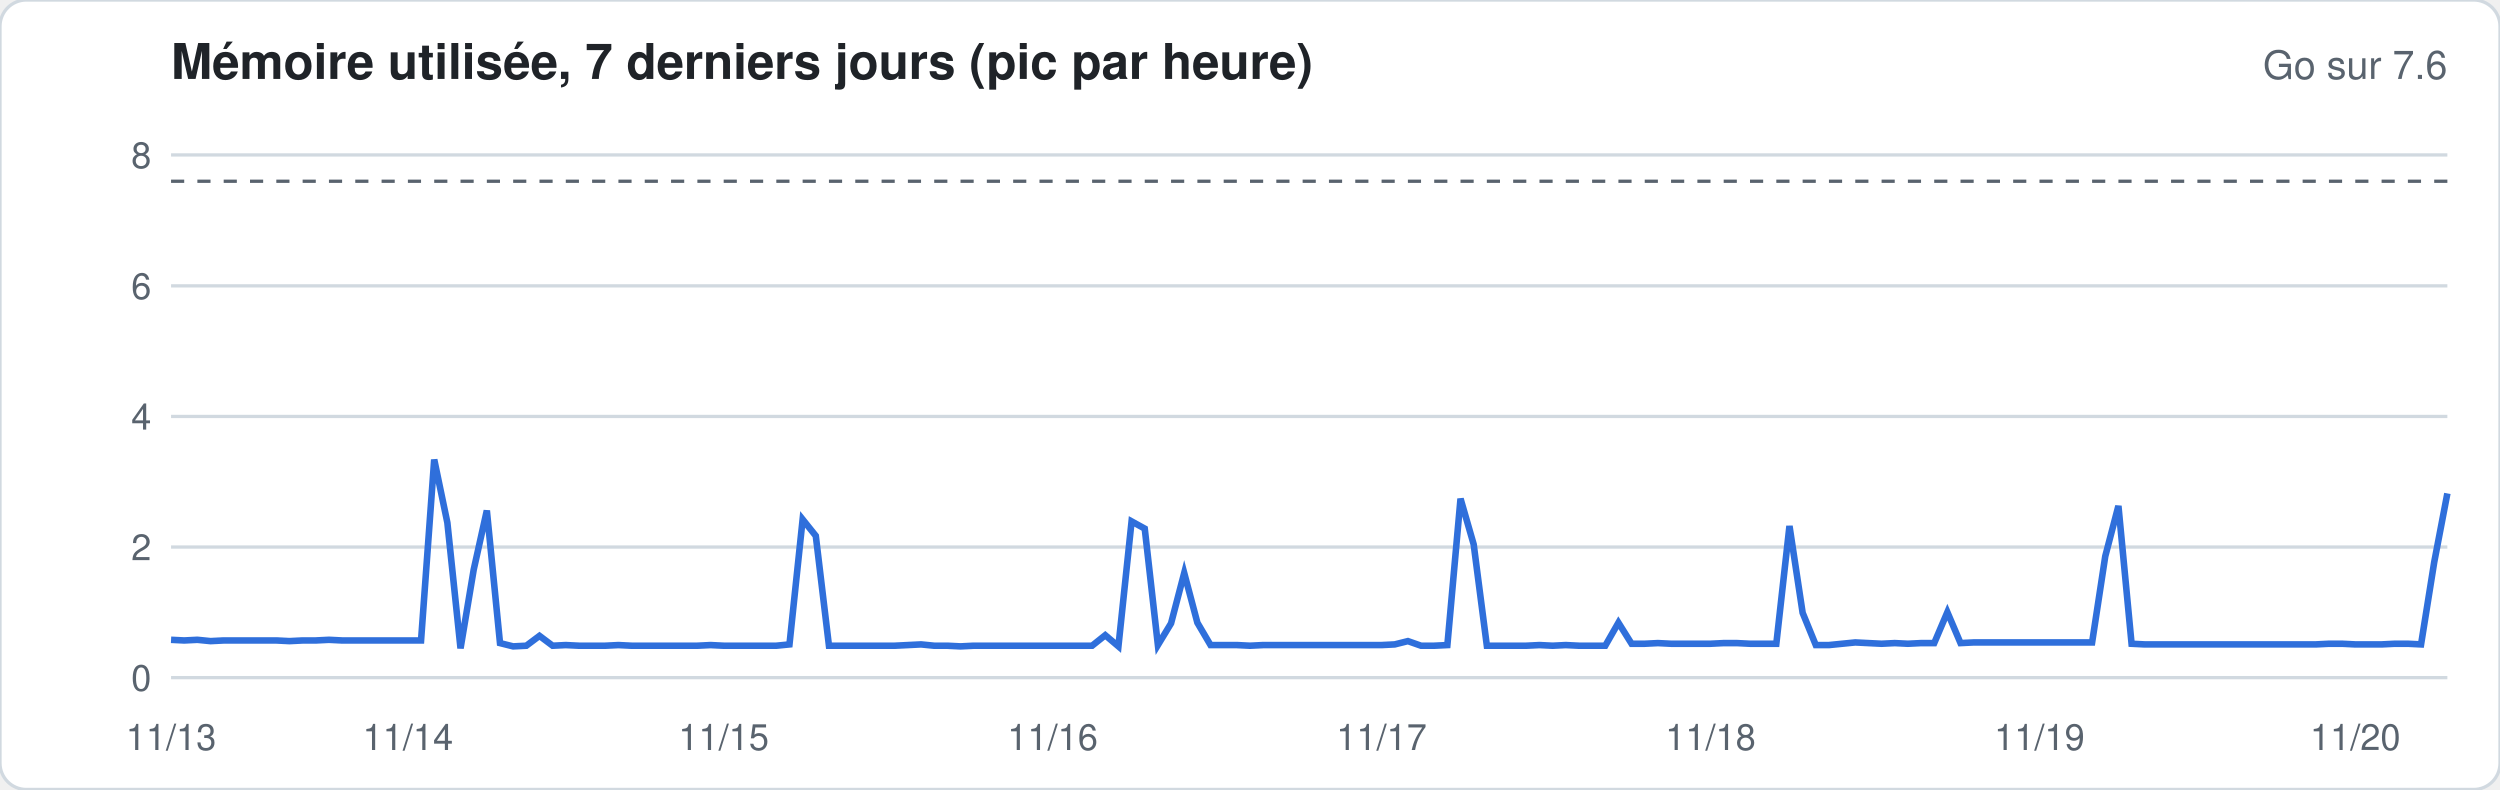
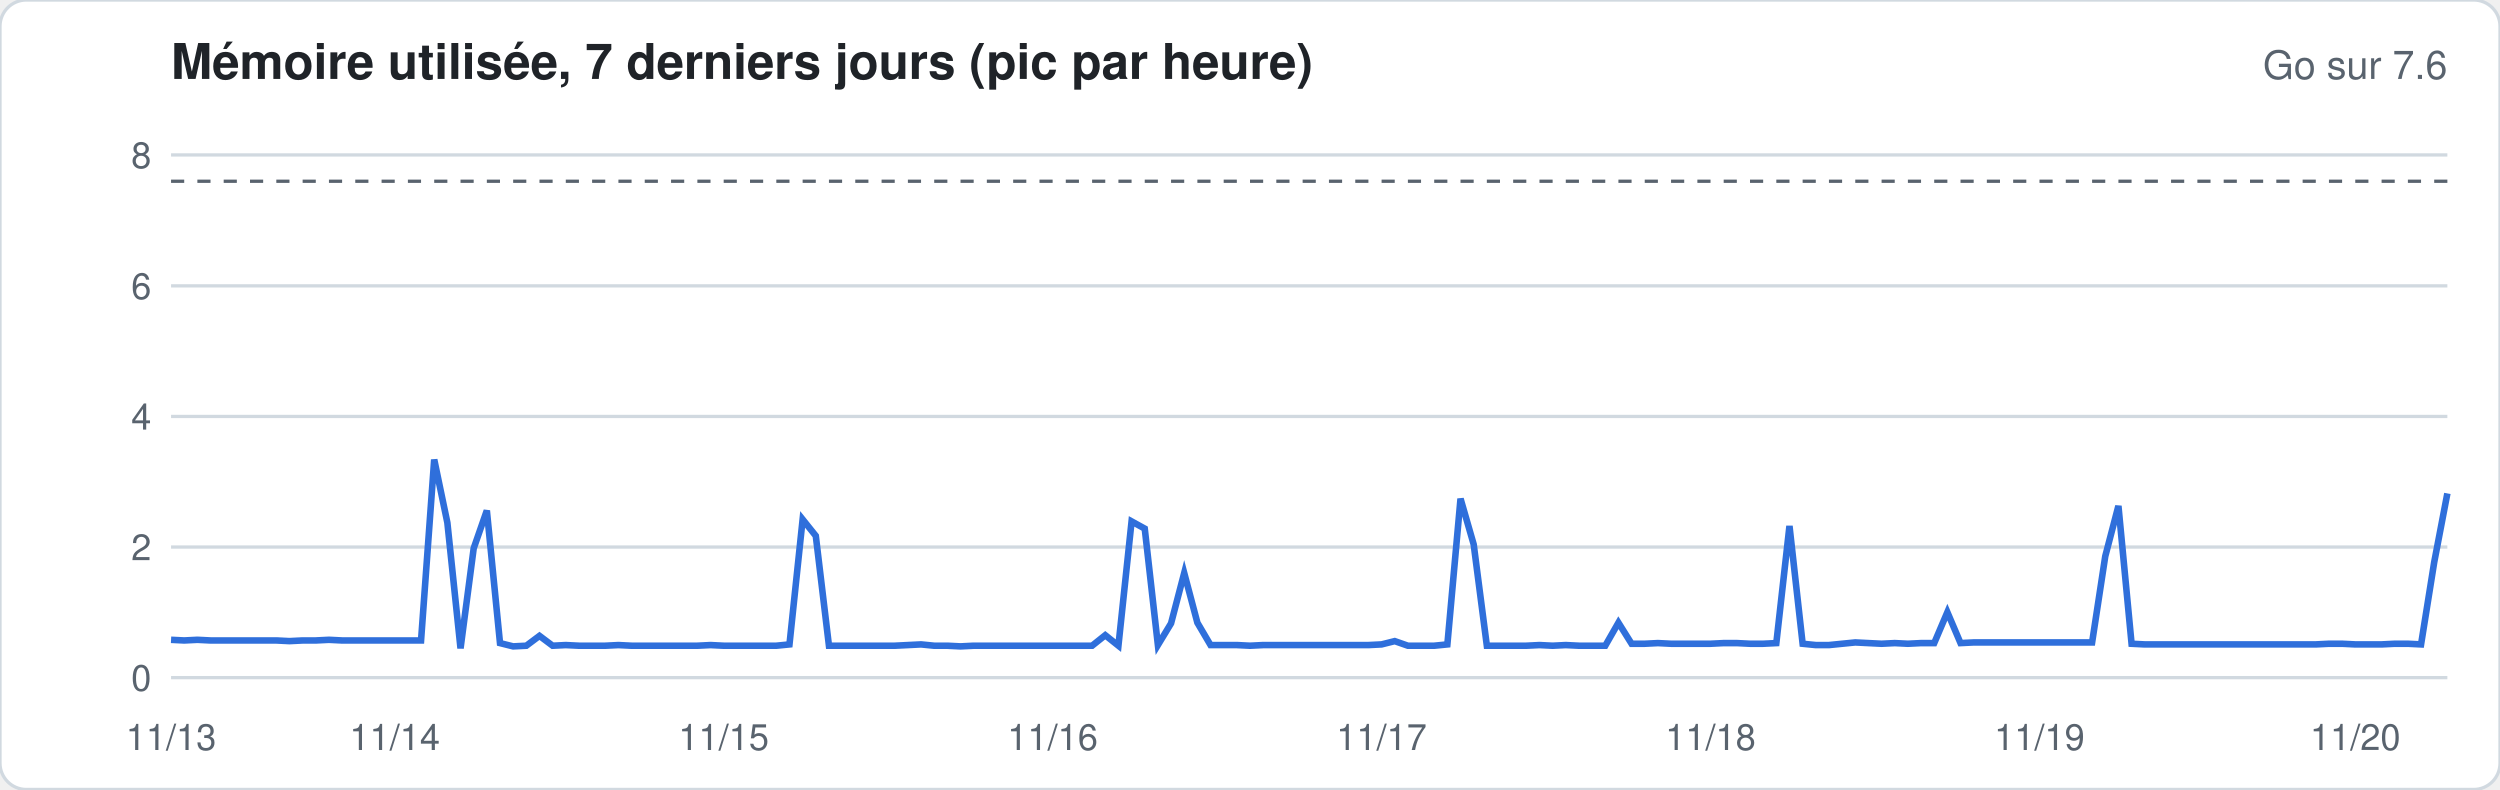
<svg xmlns="http://www.w3.org/2000/svg" width="760" height="240" viewBox="0 0 760 240" font-family="-apple-system,Segoe UI,Helvetica,Arial,sans-serif">
  <rect width="760" height="240" rx="8" fill="#ffffff" stroke="#d1d9e0" />
  <text x="52" y="24" font-size="15" font-weight="600" fill="#1f2328">Mémoire utilisée, 7 derniers jours (pic par heure)</text>
  <text x="744" y="24" font-size="12" fill="#59636e" text-anchor="end">Go sur 7.6</text>
  <line x1="52" x2="744" y1="206.0" y2="206.0" stroke="#d1d9e0" stroke-width="1" />
  <text x="46" y="210.0" font-size="11" fill="#59636e" text-anchor="end">0</text>
  <line x1="52" x2="744" y1="166.3" y2="166.3" stroke="#d1d9e0" stroke-width="1" />
  <text x="46" y="170.3" font-size="11" fill="#59636e" text-anchor="end">2</text>
  <line x1="52" x2="744" y1="126.6" y2="126.6" stroke="#d1d9e0" stroke-width="1" />
  <text x="46" y="130.6" font-size="11" fill="#59636e" text-anchor="end">4</text>
  <line x1="52" x2="744" y1="86.9" y2="86.9" stroke="#d1d9e0" stroke-width="1" />
  <text x="46" y="90.9" font-size="11" fill="#59636e" text-anchor="end">6</text>
  <line x1="52" x2="744" y1="47.1" y2="47.1" stroke="#d1d9e0" stroke-width="1" />
  <text x="46" y="51.1" font-size="11" fill="#59636e" text-anchor="end">8</text>
  <line x1="52" x2="744" y1="55.1" y2="55.1" stroke="#59636e" stroke-dasharray="4 4" />
-   <polyline fill="none" stroke="#2f6fdb" stroke-width="2" points="52.0,194.5 56.0,194.7 60.0,194.5 64.0,194.9 68.0,194.7 72.0,194.7 76.0,194.7 80.0,194.7 84.0,194.7 88.0,194.9 92.0,194.7 96.0,194.7 100.0,194.5 104.0,194.7 108.0,194.7 112.0,194.7 116.0,194.7 120.0,194.7 124.0,194.7 128.0,194.7 132.0,139.7 136.0,158.9 140.0,197.1 144.0,173.2 148.0,155.2 152.0,195.5 156.0,196.5 160.0,196.3 164.0,193.3 168.0,196.3 172.0,196.1 176.0,196.3 180.0,196.3 184.0,196.3 188.0,196.1 192.0,196.3 196.0,196.3 200.0,196.3 204.0,196.3 208.0,196.3 212.0,196.3 216.0,196.1 220.0,196.3 224.0,196.3 228.0,196.3 232.0,196.3 236.0,196.3 240.0,195.9 244.0,157.9 248.0,162.9 252.0,196.3 256.0,196.3 260.0,196.3 264.0,196.3 268.0,196.3 272.0,196.3 276.0,196.1 280.0,195.9 284.0,196.3 288.0,196.3 292.0,196.5 296.0,196.3 300.0,196.3 304.0,196.3 308.0,196.3 312.0,196.3 316.0,196.3 320.0,196.3 324.0,196.3 328.0,196.3 332.0,196.3 336.0,193.1 340.0,196.5 344.0,158.5 348.0,160.7 352.0,196.1 356.0,189.5 360.0,174.2 364.0,189.3 368.0,196.1 372.0,196.1 376.0,196.1 380.0,196.3 384.0,196.1 388.0,196.1 392.0,196.1 396.0,196.1 400.0,196.1 404.0,196.1 408.0,196.1 412.0,196.1 416.0,196.1 420.0,196.1 424.0,195.9 428.0,194.9 432.0,196.3 436.0,196.3 440.0,196.1 444.0,151.6 448.0,165.5 452.0,196.3 456.0,196.3 460.0,196.3 464.0,196.3 468.0,196.1 472.0,196.3 476.0,196.1 480.0,196.3 484.0,196.3 488.0,196.3 492.0,189.3 496.0,195.7 500.0,195.7 504.0,195.5 508.0,195.7 512.0,195.7 516.0,195.7 520.0,195.7 524.0,195.5 528.0,195.5 532.0,195.7 536.0,195.7 540.0,195.7 544.0,159.9 548.0,186.3 552.0,196.1 556.0,196.1 560.0,195.7 564.0,195.3 568.0,195.5 572.0,195.7 576.0,195.5 580.0,195.7 584.0,195.5 588.0,195.5 592.0,186.1 596.0,195.5 600.0,195.3 604.0,195.3 608.0,195.3 612.0,195.3 616.0,195.3 620.0,195.3 624.0,195.3 628.0,195.3 632.0,195.3 636.0,195.3 640.0,169.1 644.0,153.8 648.0,195.7 652.0,195.9 656.0,195.9 660.0,195.9 664.0,195.9 668.0,195.9 672.0,195.9 676.0,195.9 680.0,195.9 684.0,195.9 688.0,195.9 692.0,195.9 696.0,195.9 700.0,195.9 704.0,195.9 708.0,195.7 712.0,195.7 716.0,195.9 720.0,195.9 724.0,195.9 728.0,195.7 732.0,195.7 736.0,195.9 740.0,170.9 744.0,150.0" />
+   <polyline fill="none" stroke="#2f6fdb" stroke-width="2" points="52.0,194.5 56.0,194.7 60.0,194.5 64.0,194.7 68.0,194.7 72.0,194.7 76.0,194.7 80.0,194.7 84.0,194.7 88.0,194.9 92.0,194.7 96.0,194.7 100.0,194.5 104.0,194.7 108.0,194.7 112.0,194.7 116.0,194.7 120.0,194.7 124.0,194.7 128.0,194.7 132.0,139.7 136.0,158.9 140.0,197.1 144.0,166.7 148.0,155.2 152.0,195.5 156.0,196.5 160.0,196.3 164.0,193.3 168.0,196.3 172.0,196.1 176.0,196.3 180.0,196.3 184.0,196.3 188.0,196.1 192.0,196.3 196.0,196.3 200.0,196.3 204.0,196.3 208.0,196.3 212.0,196.3 216.0,196.1 220.0,196.3 224.0,196.3 228.0,196.3 232.0,196.3 236.0,196.3 240.0,195.9 244.0,157.9 248.0,162.9 252.0,196.3 256.0,196.3 260.0,196.3 264.0,196.3 268.0,196.3 272.0,196.3 276.0,196.1 280.0,195.9 284.0,196.3 288.0,196.3 292.0,196.5 296.0,196.3 300.0,196.3 304.0,196.3 308.0,196.3 312.0,196.3 316.0,196.3 320.0,196.3 324.0,196.3 328.0,196.3 332.0,196.3 336.0,193.1 340.0,196.3 344.0,158.5 348.0,160.7 352.0,196.1 356.0,189.5 360.0,174.2 364.0,189.3 368.0,196.1 372.0,196.1 376.0,196.1 380.0,196.3 384.0,196.1 388.0,196.1 392.0,196.1 396.0,196.1 400.0,196.1 404.0,196.1 408.0,196.1 412.0,196.1 416.0,196.1 420.0,195.9 424.0,194.9 428.0,196.3 432.0,196.3 436.0,196.3 440.0,195.9 444.0,151.6 448.0,165.5 452.0,196.3 456.0,196.3 460.0,196.3 464.0,196.3 468.0,196.1 472.0,196.3 476.0,196.1 480.0,196.3 484.0,196.3 488.0,196.3 492.0,189.3 496.0,195.7 500.0,195.7 504.0,195.5 508.0,195.7 512.0,195.7 516.0,195.7 520.0,195.7 524.0,195.5 528.0,195.5 532.0,195.7 536.0,195.7 540.0,195.5 544.0,159.9 548.0,195.7 552.0,196.1 556.0,196.1 560.0,195.7 564.0,195.3 568.0,195.5 572.0,195.7 576.0,195.5 580.0,195.7 584.0,195.5 588.0,195.5 592.0,186.1 596.0,195.5 600.0,195.3 604.0,195.3 608.0,195.3 612.0,195.3 616.0,195.3 620.0,195.3 624.0,195.3 628.0,195.3 632.0,195.3 636.0,195.3 640.0,169.1 644.0,153.8 648.0,195.7 652.0,195.9 656.0,195.9 660.0,195.9 664.0,195.9 668.0,195.9 672.0,195.9 676.0,195.9 680.0,195.9 684.0,195.9 688.0,195.9 692.0,195.9 696.0,195.9 700.0,195.9 704.0,195.9 708.0,195.7 712.0,195.7 716.0,195.9 720.0,195.9 724.0,195.9 728.0,195.7 732.0,195.7 736.0,195.9 740.0,170.9 744.0,150.0" />
  <text x="52.0" y="228" font-size="11" fill="#59636e" text-anchor="middle">11/13</text>
-   <text x="124.0" y="228" font-size="11" fill="#59636e" text-anchor="middle">11/14</text>
+   <text x="120.0" y="228" font-size="11" fill="#59636e" text-anchor="middle">11/14</text>
  <text x="220.0" y="228" font-size="11" fill="#59636e" text-anchor="middle">11/15</text>
  <text x="320.0" y="228" font-size="11" fill="#59636e" text-anchor="middle">11/16</text>
  <text x="420.0" y="228" font-size="11" fill="#59636e" text-anchor="middle">11/17</text>
  <text x="520.0" y="228" font-size="11" fill="#59636e" text-anchor="middle">11/18</text>
  <text x="620.0" y="228" font-size="11" fill="#59636e" text-anchor="middle">11/19</text>
  <text x="716.0" y="228" font-size="11" fill="#59636e" text-anchor="middle">11/20</text>
</svg>
